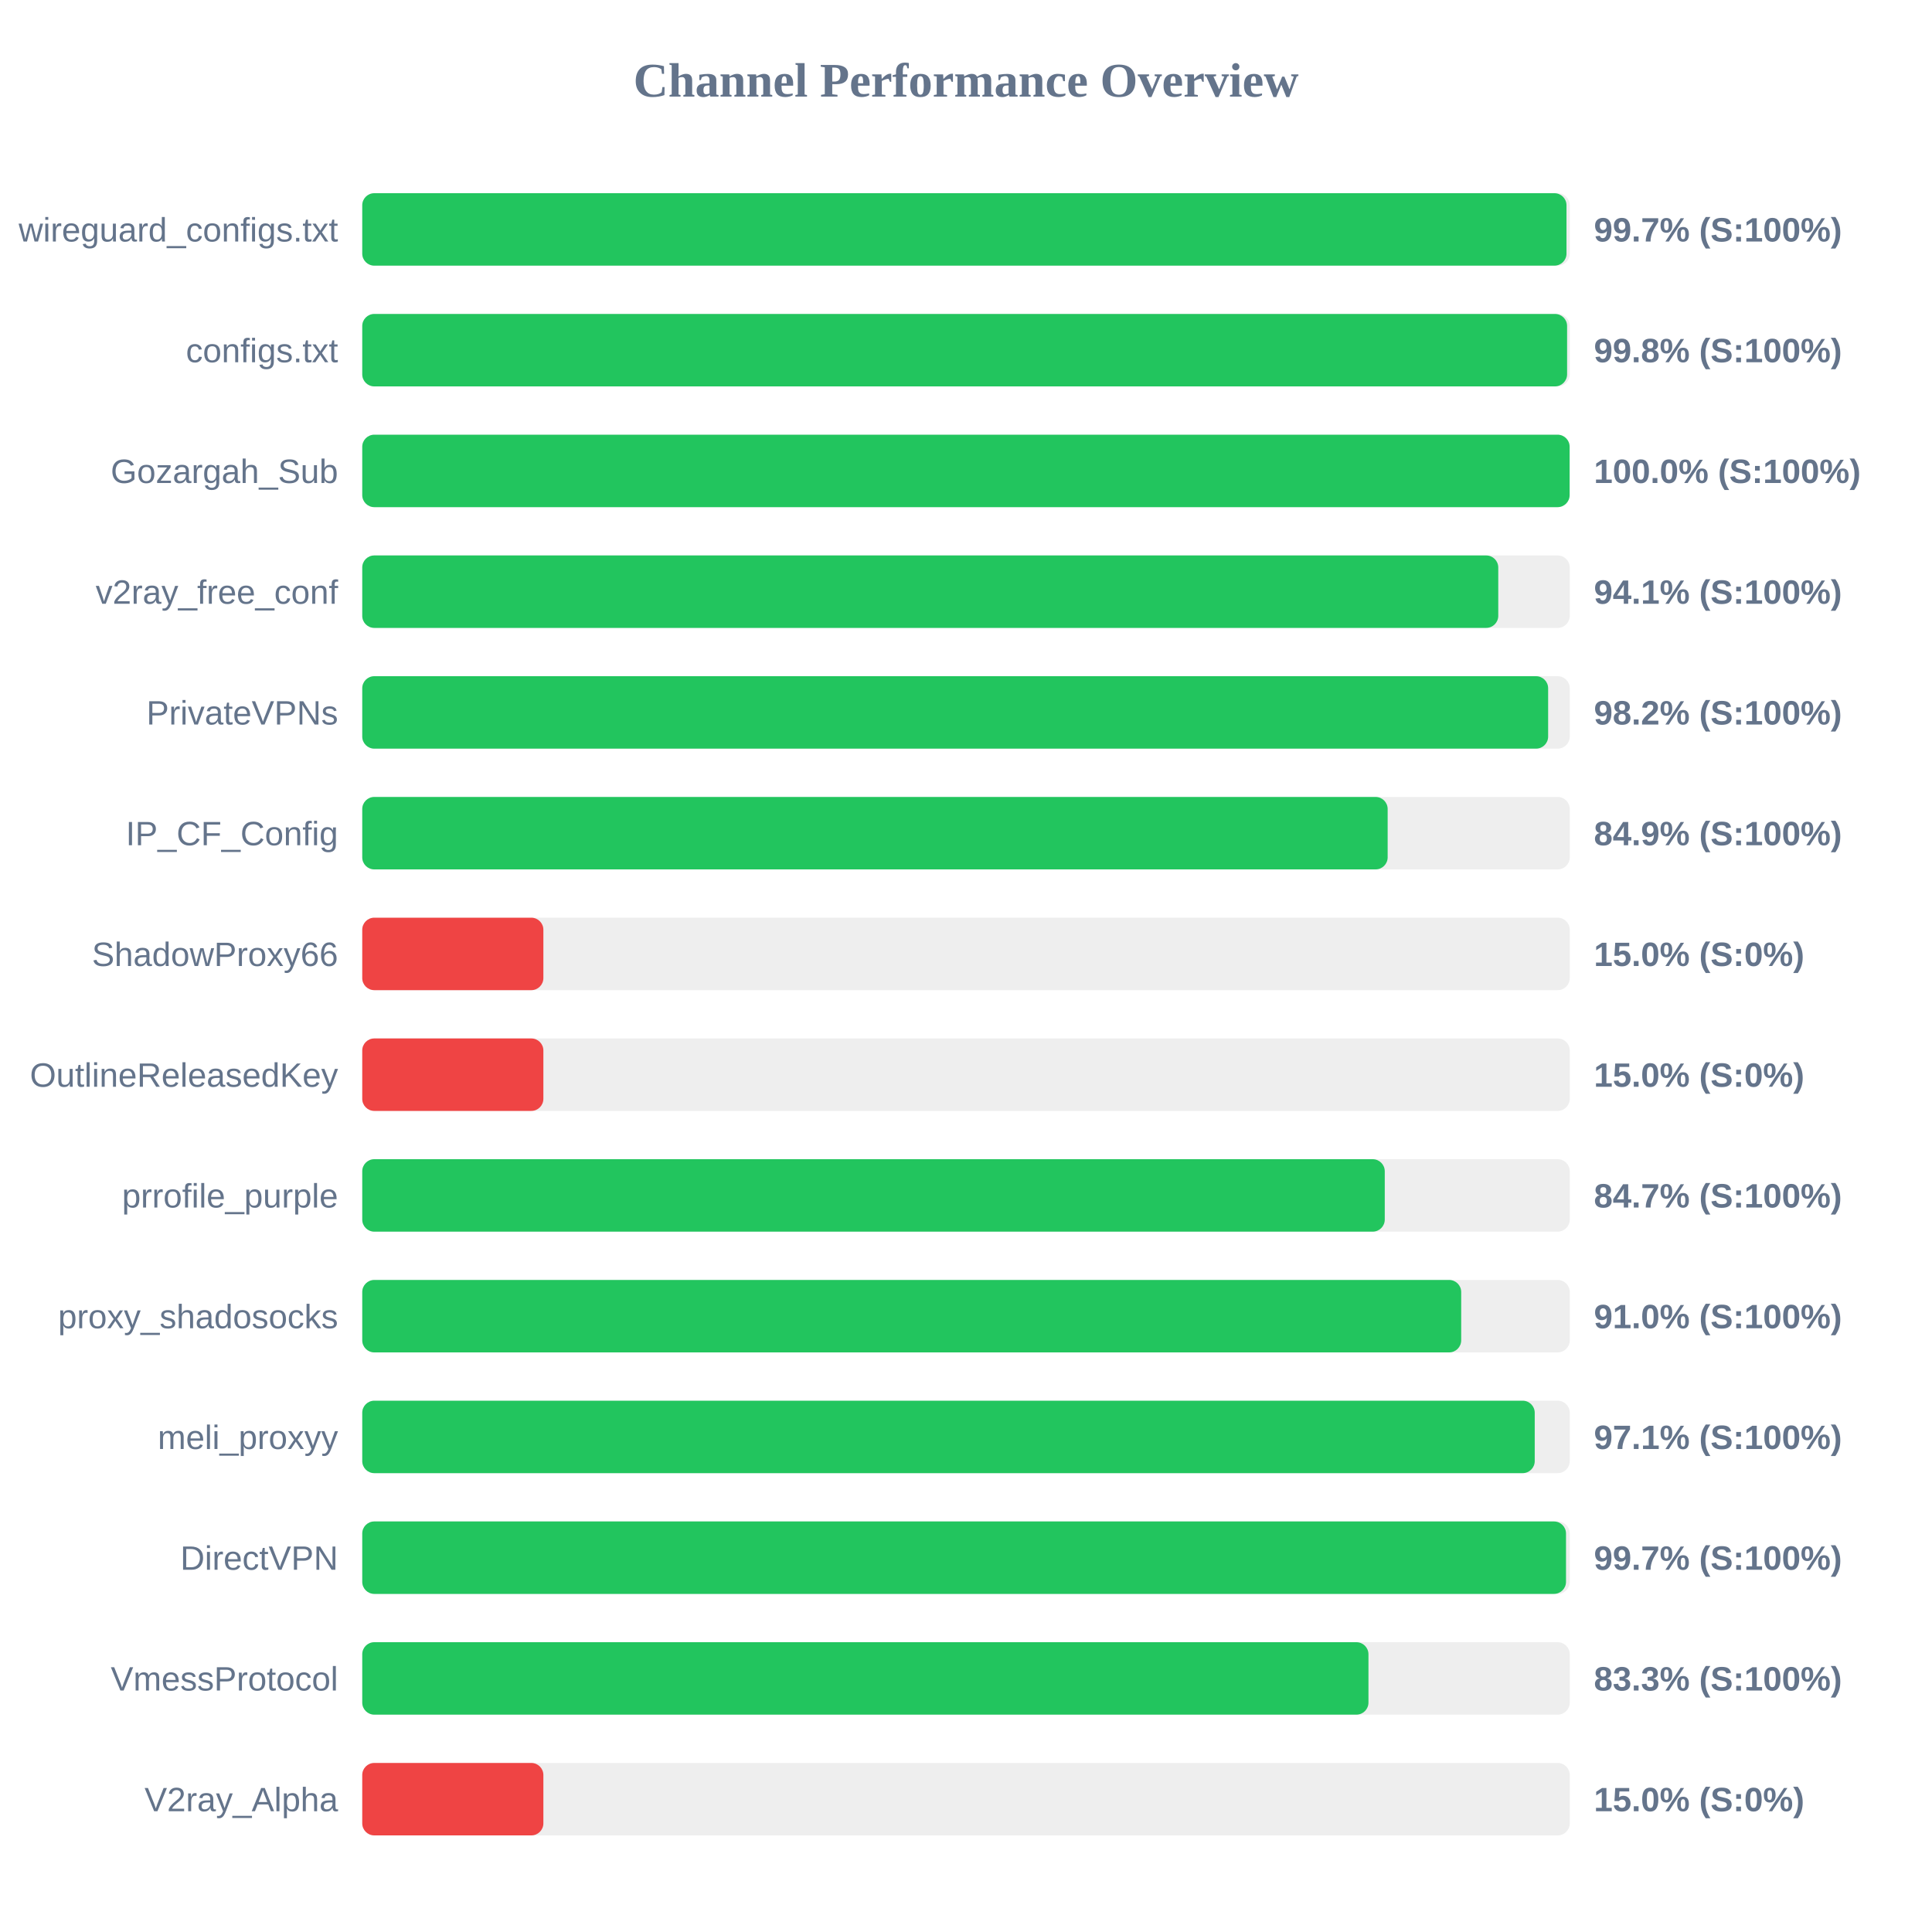
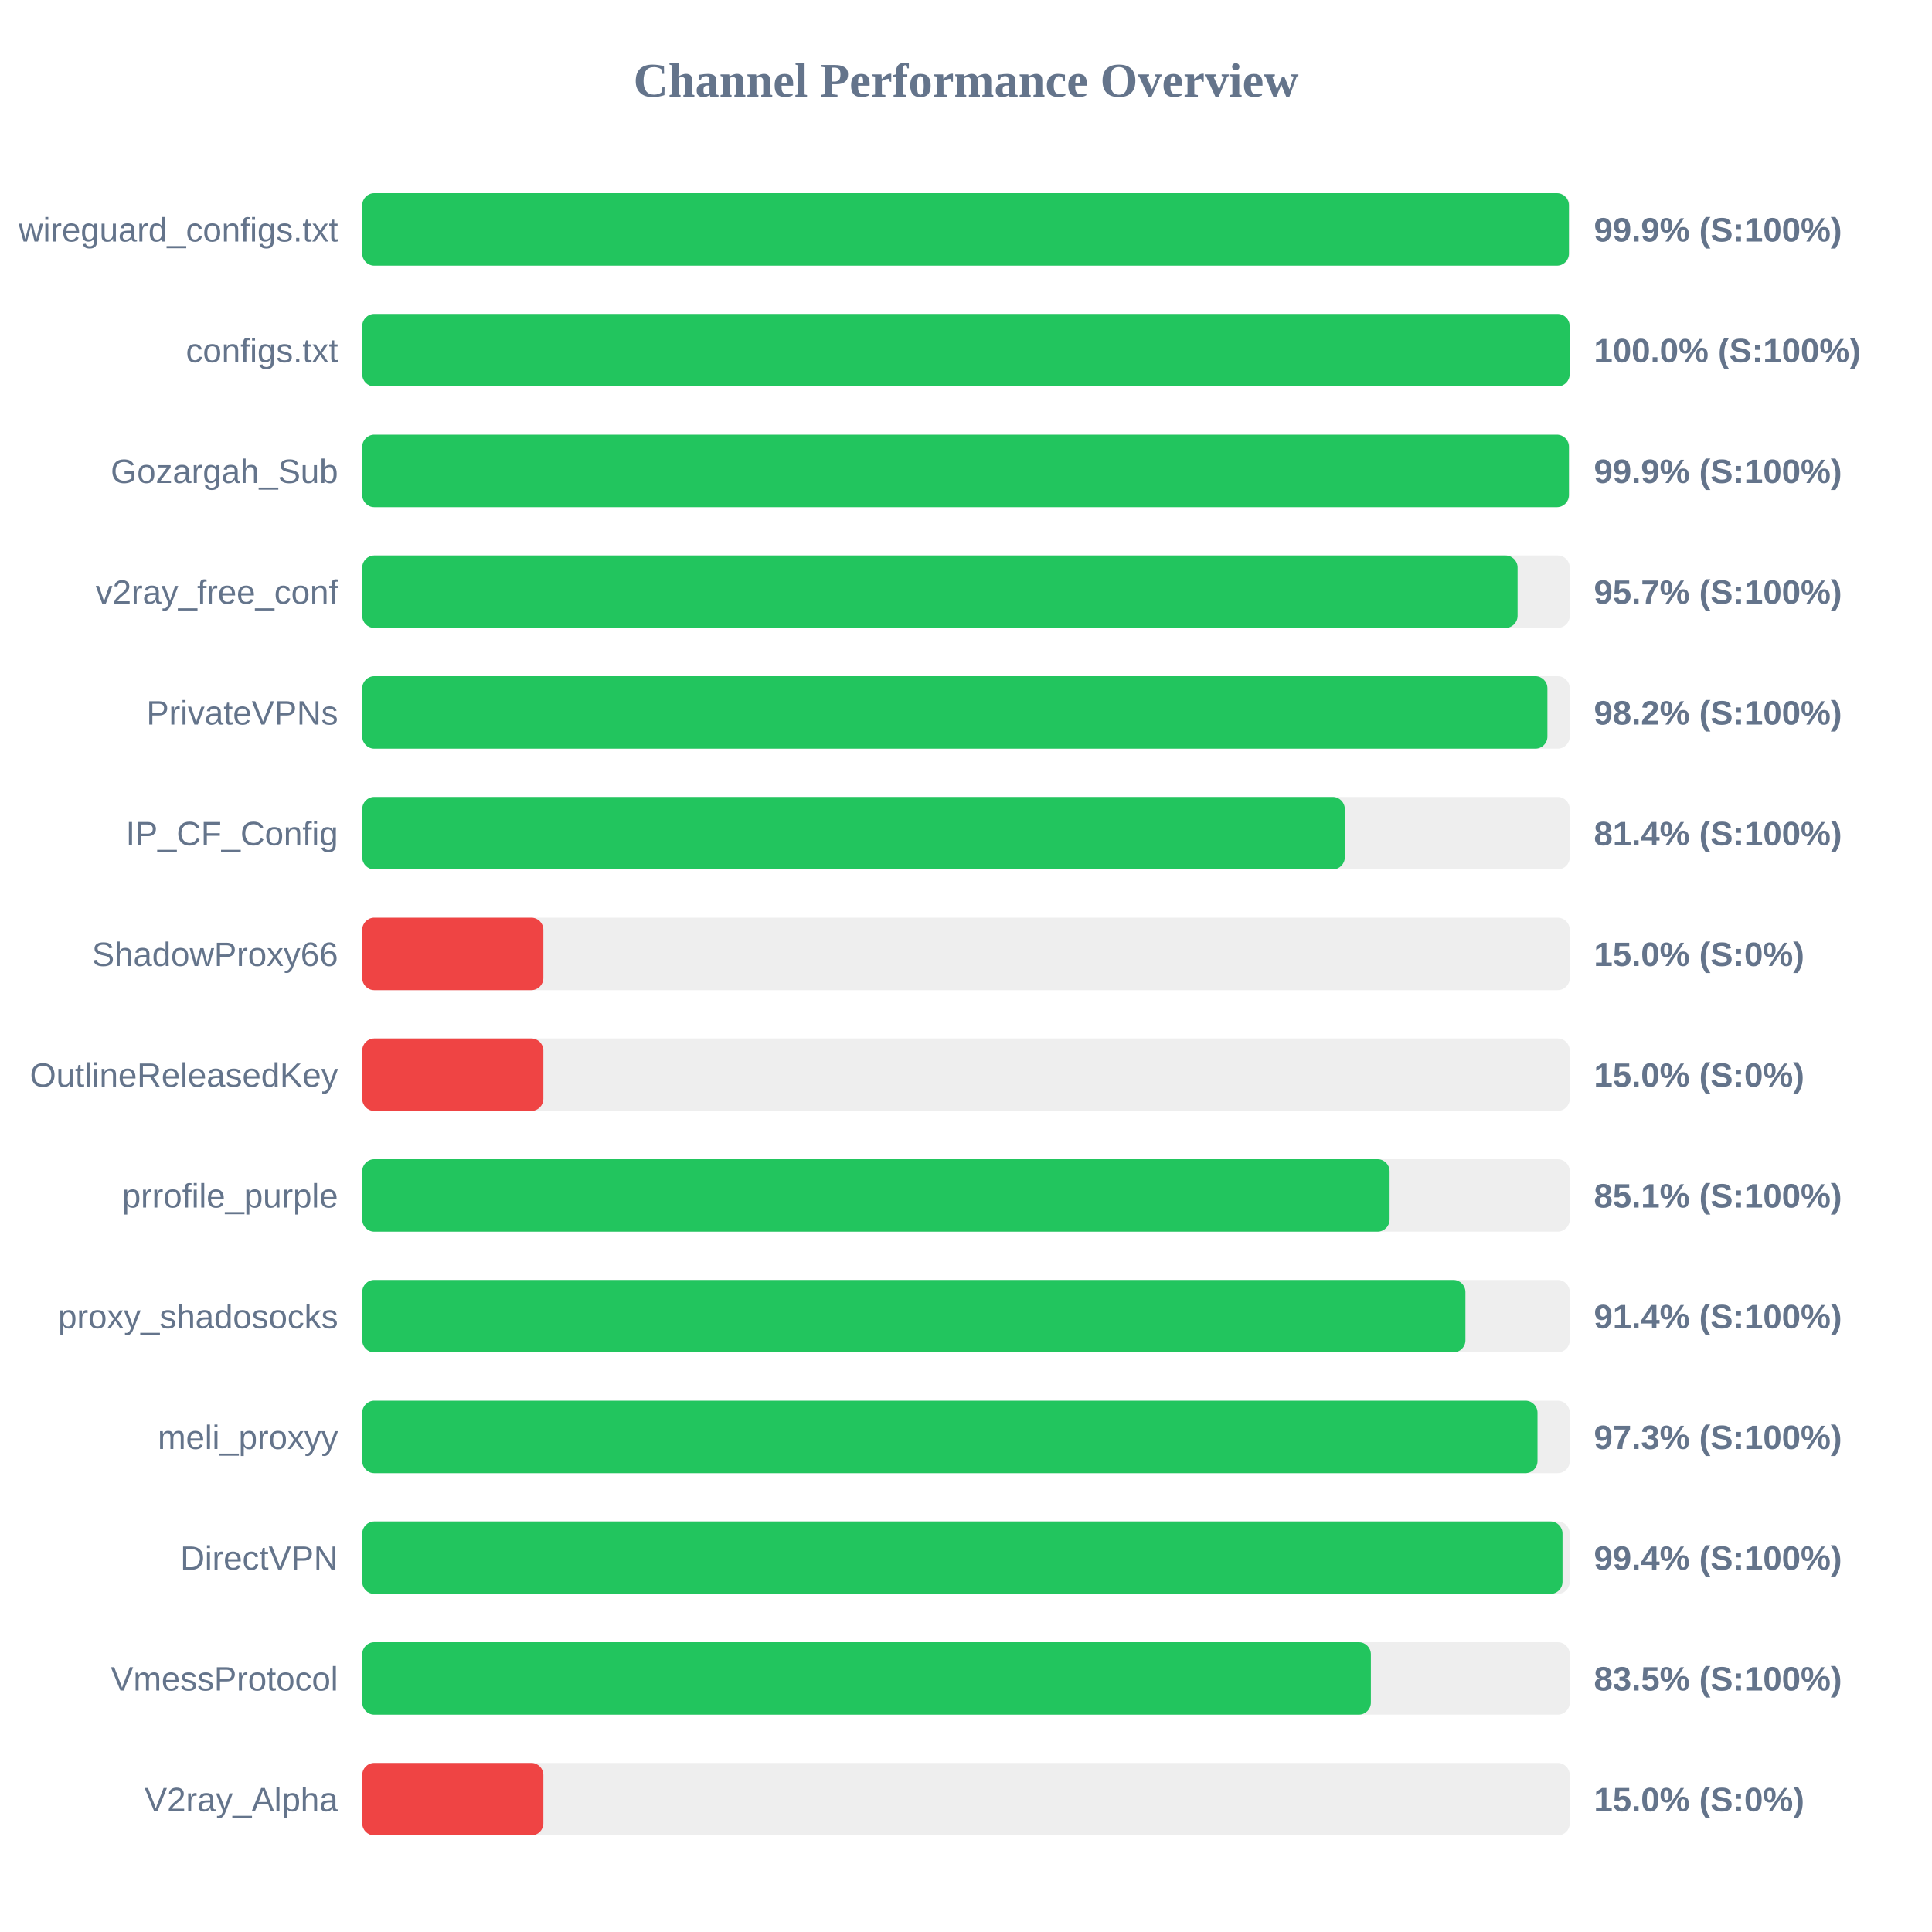
<svg xmlns="http://www.w3.org/2000/svg" width="800" height="800" version="1.1">
  <style>
        .row { font: 14px Arial; fill: #64748b; }
        .score { font: bold 14px Arial; fill: #64748b; }
    </style>
  <text x="400" y="40" text-anchor="middle" font-size="20px" font-weight="bold" fill="#64748b">Channel Performance Overview</text>
  <rect x="150" y="80" width="500" height="30" fill="#eee" rx="5" />
-   <rect x="150" y="80" width="498.65" height="30" fill="#22c55e" rx="5" />
+   <rect x="150" y="80" width="499.65" height="30" fill="#22c55e" rx="5" />
  <text x="140" y="100" text-anchor="end" class="row">wireguard_configs.txt</text>
-   <text x="660" y="100" text-anchor="start" class="score">99.7% (S:100%)</text>
+   <text x="660" y="100" text-anchor="start" class="score">99.9% (S:100%)</text>
  <rect x="150" y="130" width="500" height="30" fill="#eee" rx="5" />
-   <rect x="150" y="130" width="498.9" height="30" fill="#22c55e" rx="5" />
+   <rect x="150" y="130" width="499.95" height="30" fill="#22c55e" rx="5" />
  <text x="140" y="150" text-anchor="end" class="row">configs.txt</text>
-   <text x="660" y="150" text-anchor="start" class="score">99.8% (S:100%)</text>
+   <text x="660" y="150" text-anchor="start" class="score">100.0% (S:100%)</text>
  <rect x="150" y="180" width="500" height="30" fill="#eee" rx="5" />
-   <rect x="150" y="180" width="499.95" height="30" fill="#22c55e" rx="5" />
+   <rect x="150" y="180" width="499.65" height="30" fill="#22c55e" rx="5" />
  <text x="140" y="200" text-anchor="end" class="row">Gozargah_Sub</text>
-   <text x="660" y="200" text-anchor="start" class="score">100.0% (S:100%)</text>
+   <text x="660" y="200" text-anchor="start" class="score">99.9% (S:100%)</text>
  <rect x="150" y="230" width="500" height="30" fill="#eee" rx="5" />
-   <rect x="150" y="230" width="470.4" height="30" fill="#22c55e" rx="5" />
+   <rect x="150" y="230" width="478.4" height="30" fill="#22c55e" rx="5" />
  <text x="140" y="250" text-anchor="end" class="row">v2ray_free_conf</text>
-   <text x="660" y="250" text-anchor="start" class="score">94.1% (S:100%)</text>
+   <text x="660" y="250" text-anchor="start" class="score">95.7% (S:100%)</text>
  <rect x="150" y="280" width="500" height="30" fill="#eee" rx="5" />
-   <rect x="150" y="280" width="491.05" height="30" fill="#22c55e" rx="5" />
+   <rect x="150" y="280" width="490.75" height="30" fill="#22c55e" rx="5" />
  <text x="140" y="300" text-anchor="end" class="row">PrivateVPNs</text>
  <text x="660" y="300" text-anchor="start" class="score">98.2% (S:100%)</text>
  <rect x="150" y="330" width="500" height="30" fill="#eee" rx="5" />
-   <rect x="150" y="330" width="424.6" height="30" fill="#22c55e" rx="5" />
+   <rect x="150" y="330" width="406.85" height="30" fill="#22c55e" rx="5" />
  <text x="140" y="350" text-anchor="end" class="row">IP_CF_Config</text>
-   <text x="660" y="350" text-anchor="start" class="score">84.9% (S:100%)</text>
+   <text x="660" y="350" text-anchor="start" class="score">81.4% (S:100%)</text>
  <rect x="150" y="380" width="500" height="30" fill="#eee" rx="5" />
  <rect x="150" y="380" width="75.0" height="30" fill="#ef4444" rx="5" />
  <text x="140" y="400" text-anchor="end" class="row">ShadowProxy66</text>
  <text x="660" y="400" text-anchor="start" class="score">15.0% (S:0%)</text>
  <rect x="150" y="430" width="500" height="30" fill="#eee" rx="5" />
  <rect x="150" y="430" width="75.0" height="30" fill="#ef4444" rx="5" />
  <text x="140" y="450" text-anchor="end" class="row">OutlineReleasedKey</text>
  <text x="660" y="450" text-anchor="start" class="score">15.0% (S:0%)</text>
  <rect x="150" y="480" width="500" height="30" fill="#eee" rx="5" />
-   <rect x="150" y="480" width="423.4" height="30" fill="#22c55e" rx="5" />
+   <rect x="150" y="480" width="425.4" height="30" fill="#22c55e" rx="5" />
  <text x="140" y="500" text-anchor="end" class="row">prrofile_purple</text>
-   <text x="660" y="500" text-anchor="start" class="score">84.7% (S:100%)</text>
+   <text x="660" y="500" text-anchor="start" class="score">85.1% (S:100%)</text>
  <rect x="150" y="530" width="500" height="30" fill="#eee" rx="5" />
-   <rect x="150" y="530" width="455.05" height="30" fill="#22c55e" rx="5" />
+   <rect x="150" y="530" width="456.8" height="30" fill="#22c55e" rx="5" />
  <text x="140" y="550" text-anchor="end" class="row">proxy_shadosocks</text>
-   <text x="660" y="550" text-anchor="start" class="score">91.0% (S:100%)</text>
+   <text x="660" y="550" text-anchor="start" class="score">91.4% (S:100%)</text>
  <rect x="150" y="580" width="500" height="30" fill="#eee" rx="5" />
-   <rect x="150" y="580" width="485.5" height="30" fill="#22c55e" rx="5" />
+   <rect x="150" y="580" width="486.65" height="30" fill="#22c55e" rx="5" />
  <text x="140" y="600" text-anchor="end" class="row">meli_proxyy</text>
-   <text x="660" y="600" text-anchor="start" class="score">97.1% (S:100%)</text>
+   <text x="660" y="600" text-anchor="start" class="score">97.3% (S:100%)</text>
  <rect x="150" y="630" width="500" height="30" fill="#eee" rx="5" />
-   <rect x="150" y="630" width="498.45" height="30" fill="#22c55e" rx="5" />
+   <rect x="150" y="630" width="497.0" height="30" fill="#22c55e" rx="5" />
  <text x="140" y="650" text-anchor="end" class="row">DirectVPN</text>
-   <text x="660" y="650" text-anchor="start" class="score">99.7% (S:100%)</text>
+   <text x="660" y="650" text-anchor="start" class="score">99.4% (S:100%)</text>
  <rect x="150" y="680" width="500" height="30" fill="#eee" rx="5" />
-   <rect x="150" y="680" width="416.65" height="30" fill="#22c55e" rx="5" />
+   <rect x="150" y="680" width="417.65" height="30" fill="#22c55e" rx="5" />
  <text x="140" y="700" text-anchor="end" class="row">VmessProtocol</text>
-   <text x="660" y="700" text-anchor="start" class="score">83.3% (S:100%)</text>
+   <text x="660" y="700" text-anchor="start" class="score">83.5% (S:100%)</text>
  <rect x="150" y="730" width="500" height="30" fill="#eee" rx="5" />
  <rect x="150" y="730" width="75.0" height="30" fill="#ef4444" rx="5" />
  <text x="140" y="750" text-anchor="end" class="row">V2ray_Alpha</text>
  <text x="660" y="750" text-anchor="start" class="score">15.0% (S:0%)</text>
</svg>
